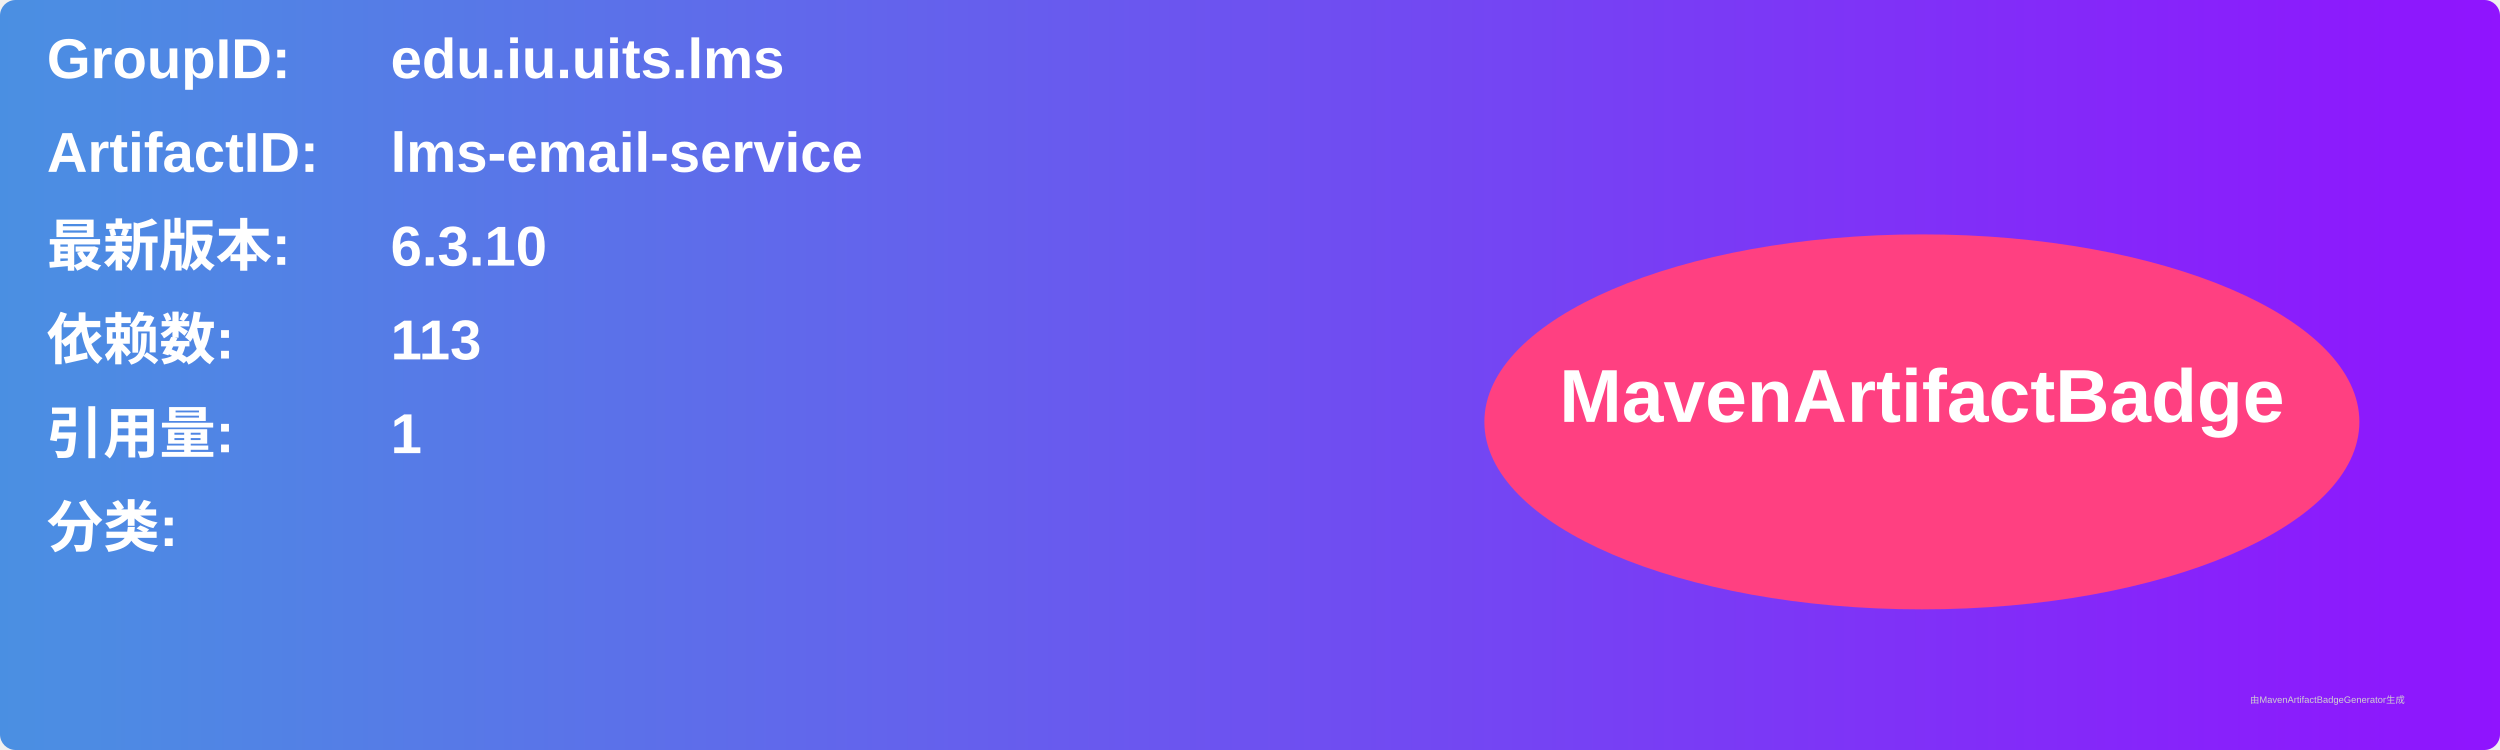
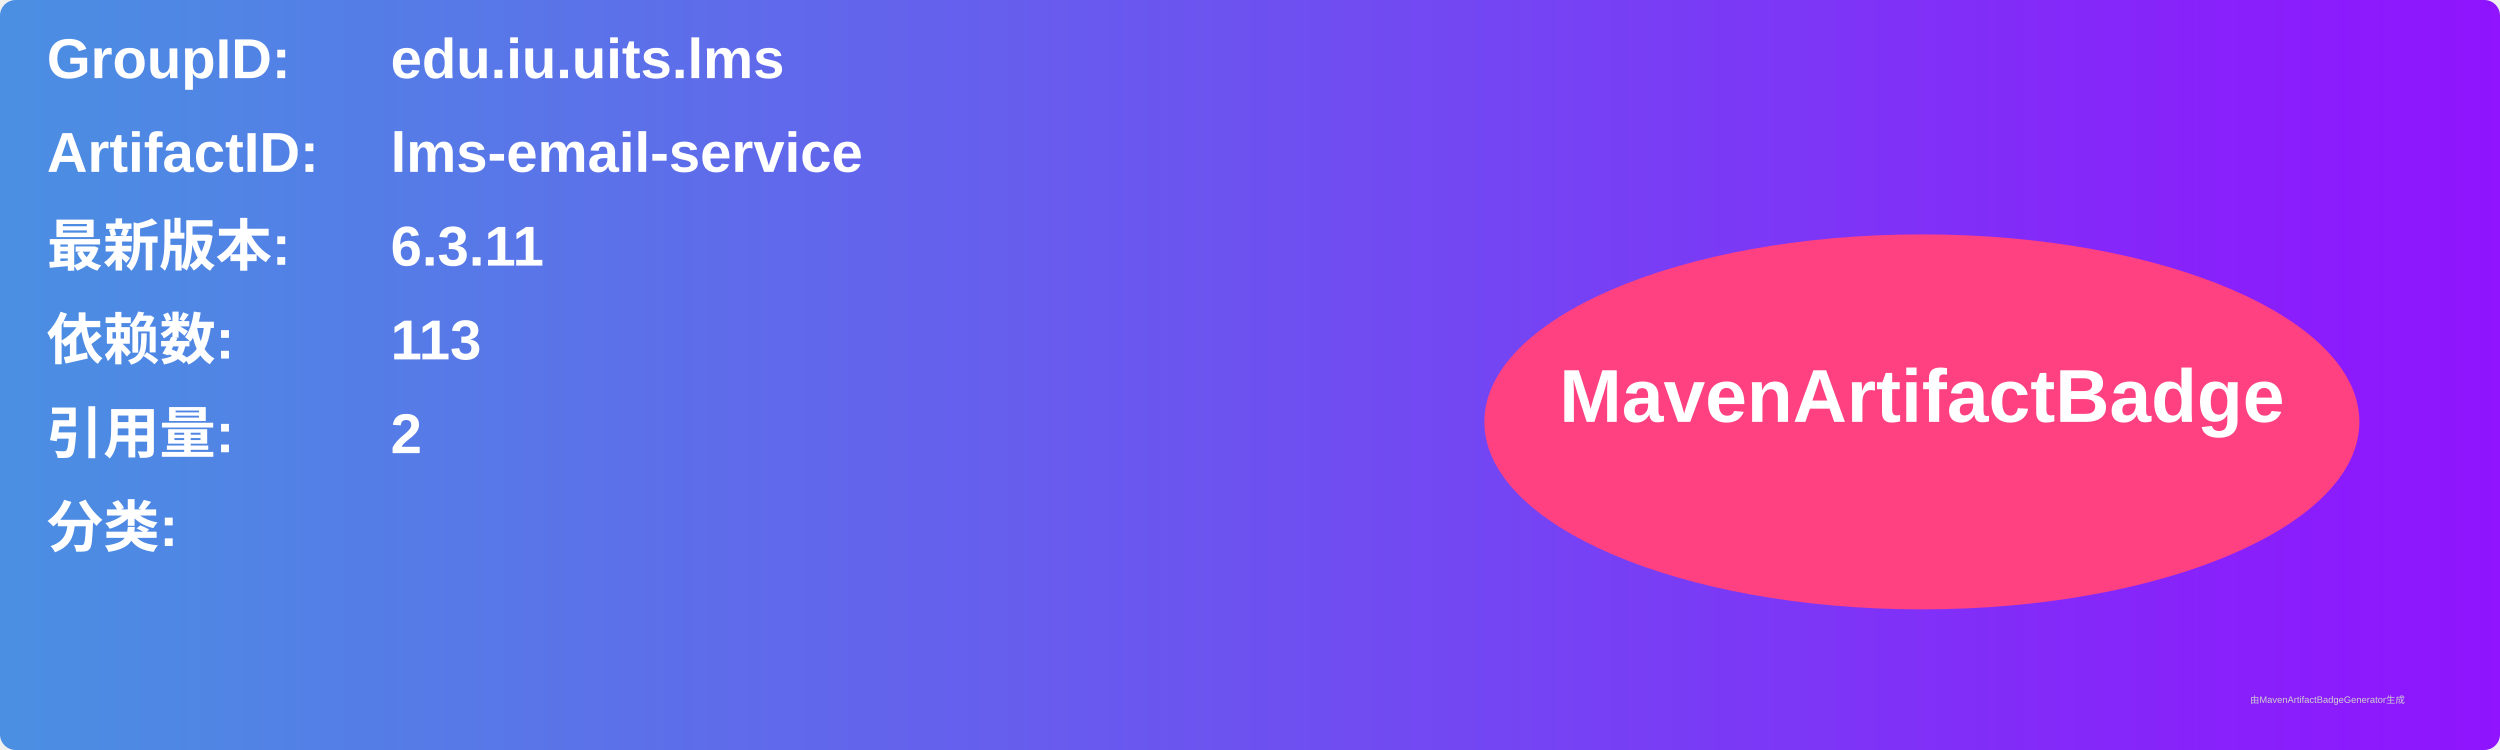
<svg xmlns="http://www.w3.org/2000/svg" width="800" height="240" viewBox="0 0 800 240">
  <linearGradient id="grad" x1="0%" y1="0%" x2="100%" y2="0%">
    <stop offset="0%" stop-color="#4a90e2" />
    <stop offset="100%" stop-color="#9013fe" />
  </linearGradient>
  <rect width="100%" height="100%" rx="5" ry="5" fill="url(#grad)" />
  <g transform="translate(15, 15)">
    <text x="0" y="10" font-family="Arial" font-size="18" fill="white" font-weight="bold" width="260">GroupID:</text>
    <text x="110" y="10" font-family="Arial" font-size="18" fill="white" font-weight="bold" width="460">edu.iu.uits.lms</text>
    <text x="0" y="40" font-family="Arial" font-size="18" fill="white" font-weight="bold" width="260">ArtifactID:</text>
    <text x="110" y="40" font-family="Arial" font-size="18" fill="white" font-weight="bold" width="460">lms-email-service</text>
    <text x="0" y="70" font-family="Arial" font-size="18" fill="white" font-weight="bold">最新版本:</text>
    <text x="110" y="70" font-family="Arial" font-size="18" fill="white" font-weight="bold">
-       <tspan font-weight="bold">6.3.10</tspan>
+       <tspan font-weight="bold">6.3.11</tspan>
    </text>
    <text x="0" y="100" font-family="Arial" font-size="18" fill="white" font-weight="bold">依赖数: </text>
    <text x="110" y="100" font-family="Arial" font-size="18" fill="white">
      <tspan font-weight="bold">113</tspan>
    </text>
    <text x="0" y="130" font-family="Arial" font-size="18" fill="white" font-weight="bold">引用量: </text>
    <text x="110" y="130" font-family="Arial" font-size="18" fill="white">
-       <tspan font-weight="bold">1</tspan>
+       <tspan font-weight="bold">2</tspan>
    </text>
    <text x="0" y="160" font-family="Arial" font-size="18" fill="white" font-weight="bold">分类:</text>
    <text x="10" y="190" font-family="Arial" font-size="10" fill="white">
      <tspan font-weight="bold" />
    </text>
    <ellipse cx="600" cy="120" rx="140" ry="60" fill="#ff4081" />
    <text x="600" y="120" text-anchor="middle" font-family="Arial" font-size="24" fill="white" font-weight="bold">MavenArtifactBadge</text>
  </g>
  <text x="720" y="225" font-family="Arial" font-size="3" fill="#d0d0d0">由MavenArtifactBadgeGenerator生成</text>
</svg>
